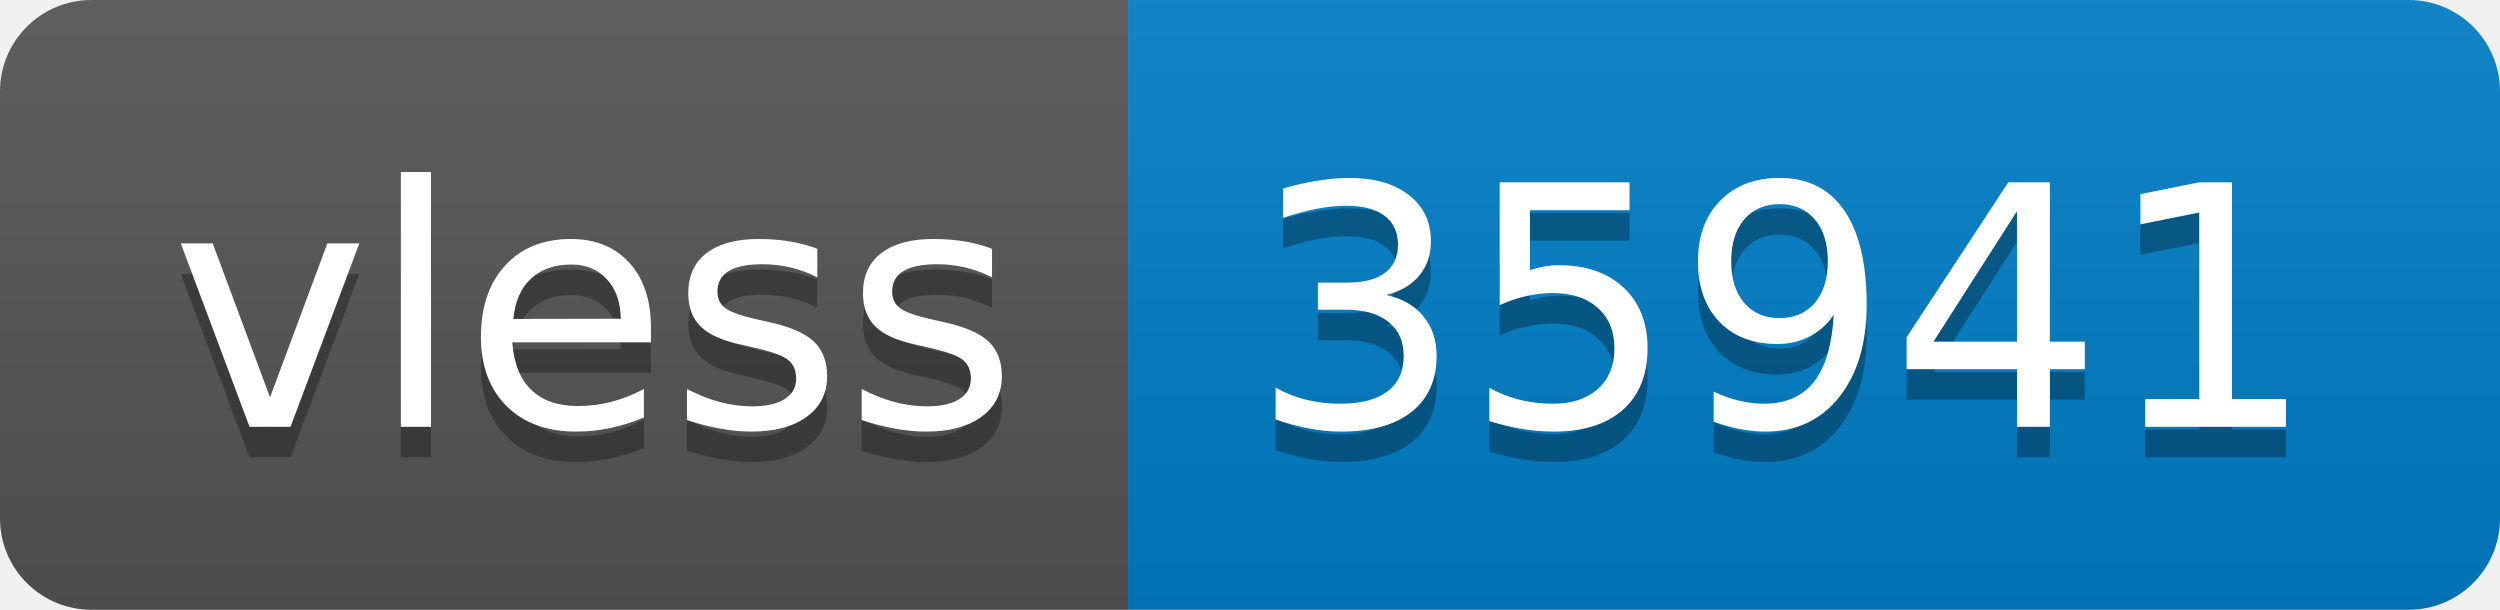
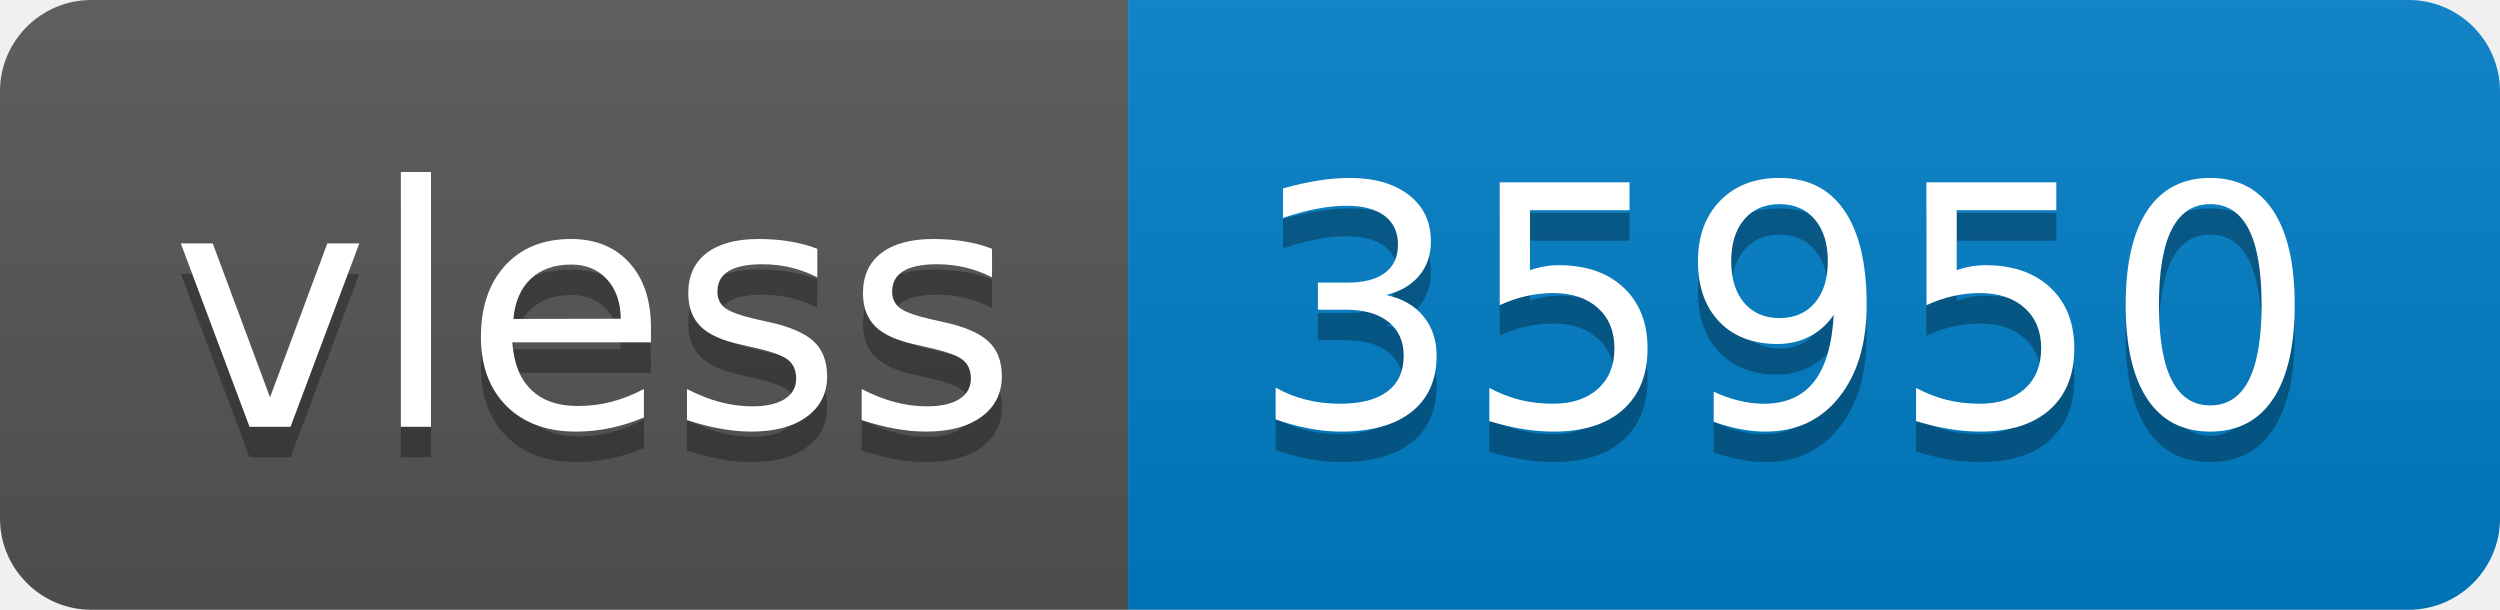
- <svg xmlns="http://www.w3.org/2000/svg" width="82" height="20" role="img" aria-label="vless: 35941">
+ <svg xmlns="http://www.w3.org/2000/svg" width="82" height="20" role="img" aria-label="vless: 35950">
  <linearGradient id="s" x2="0" y2="100%">
    <stop offset="0" stop-color="#bbb" stop-opacity=".1" />
    <stop offset="1" stop-opacity=".1" />
  </linearGradient>
  <clipPath id="r">
    <rect width="82" height="20" rx="3" fill="#fff" />
  </clipPath>
  <g clip-path="url(#r)">
    <rect width="37" height="20" fill="#555" />
    <rect x="37" width="45" height="20" fill="#007ec6" />
    <rect width="82" height="20" fill="url(#s)" />
  </g>
  <g fill="#fff" text-anchor="middle" font-family="Verdana,Geneva,DejaVu Sans,sans-serif" text-rendering="geometricPrecision" font-size="110">
    <text aria-hidden="true" x="195" y="150" fill="#010101" fill-opacity=".3" transform="scale(.1)" textLength="270">vless</text>
    <text x="195" y="140" transform="scale(.1)" fill="#fff" textLength="270">vless</text>
-     <text aria-hidden="true" x="585" y="150" fill="#010101" fill-opacity=".3" transform="scale(.1)" textLength="350">35941</text>
-     <text x="585" y="140" transform="scale(.1)" fill="#fff" textLength="350">35941</text>
+     <text aria-hidden="true" x="585" y="150" fill="#010101" fill-opacity=".3" transform="scale(.1)" textLength="350">35950</text>
+     <text x="585" y="140" transform="scale(.1)" fill="#fff" textLength="350">35950</text>
  </g>
</svg>
